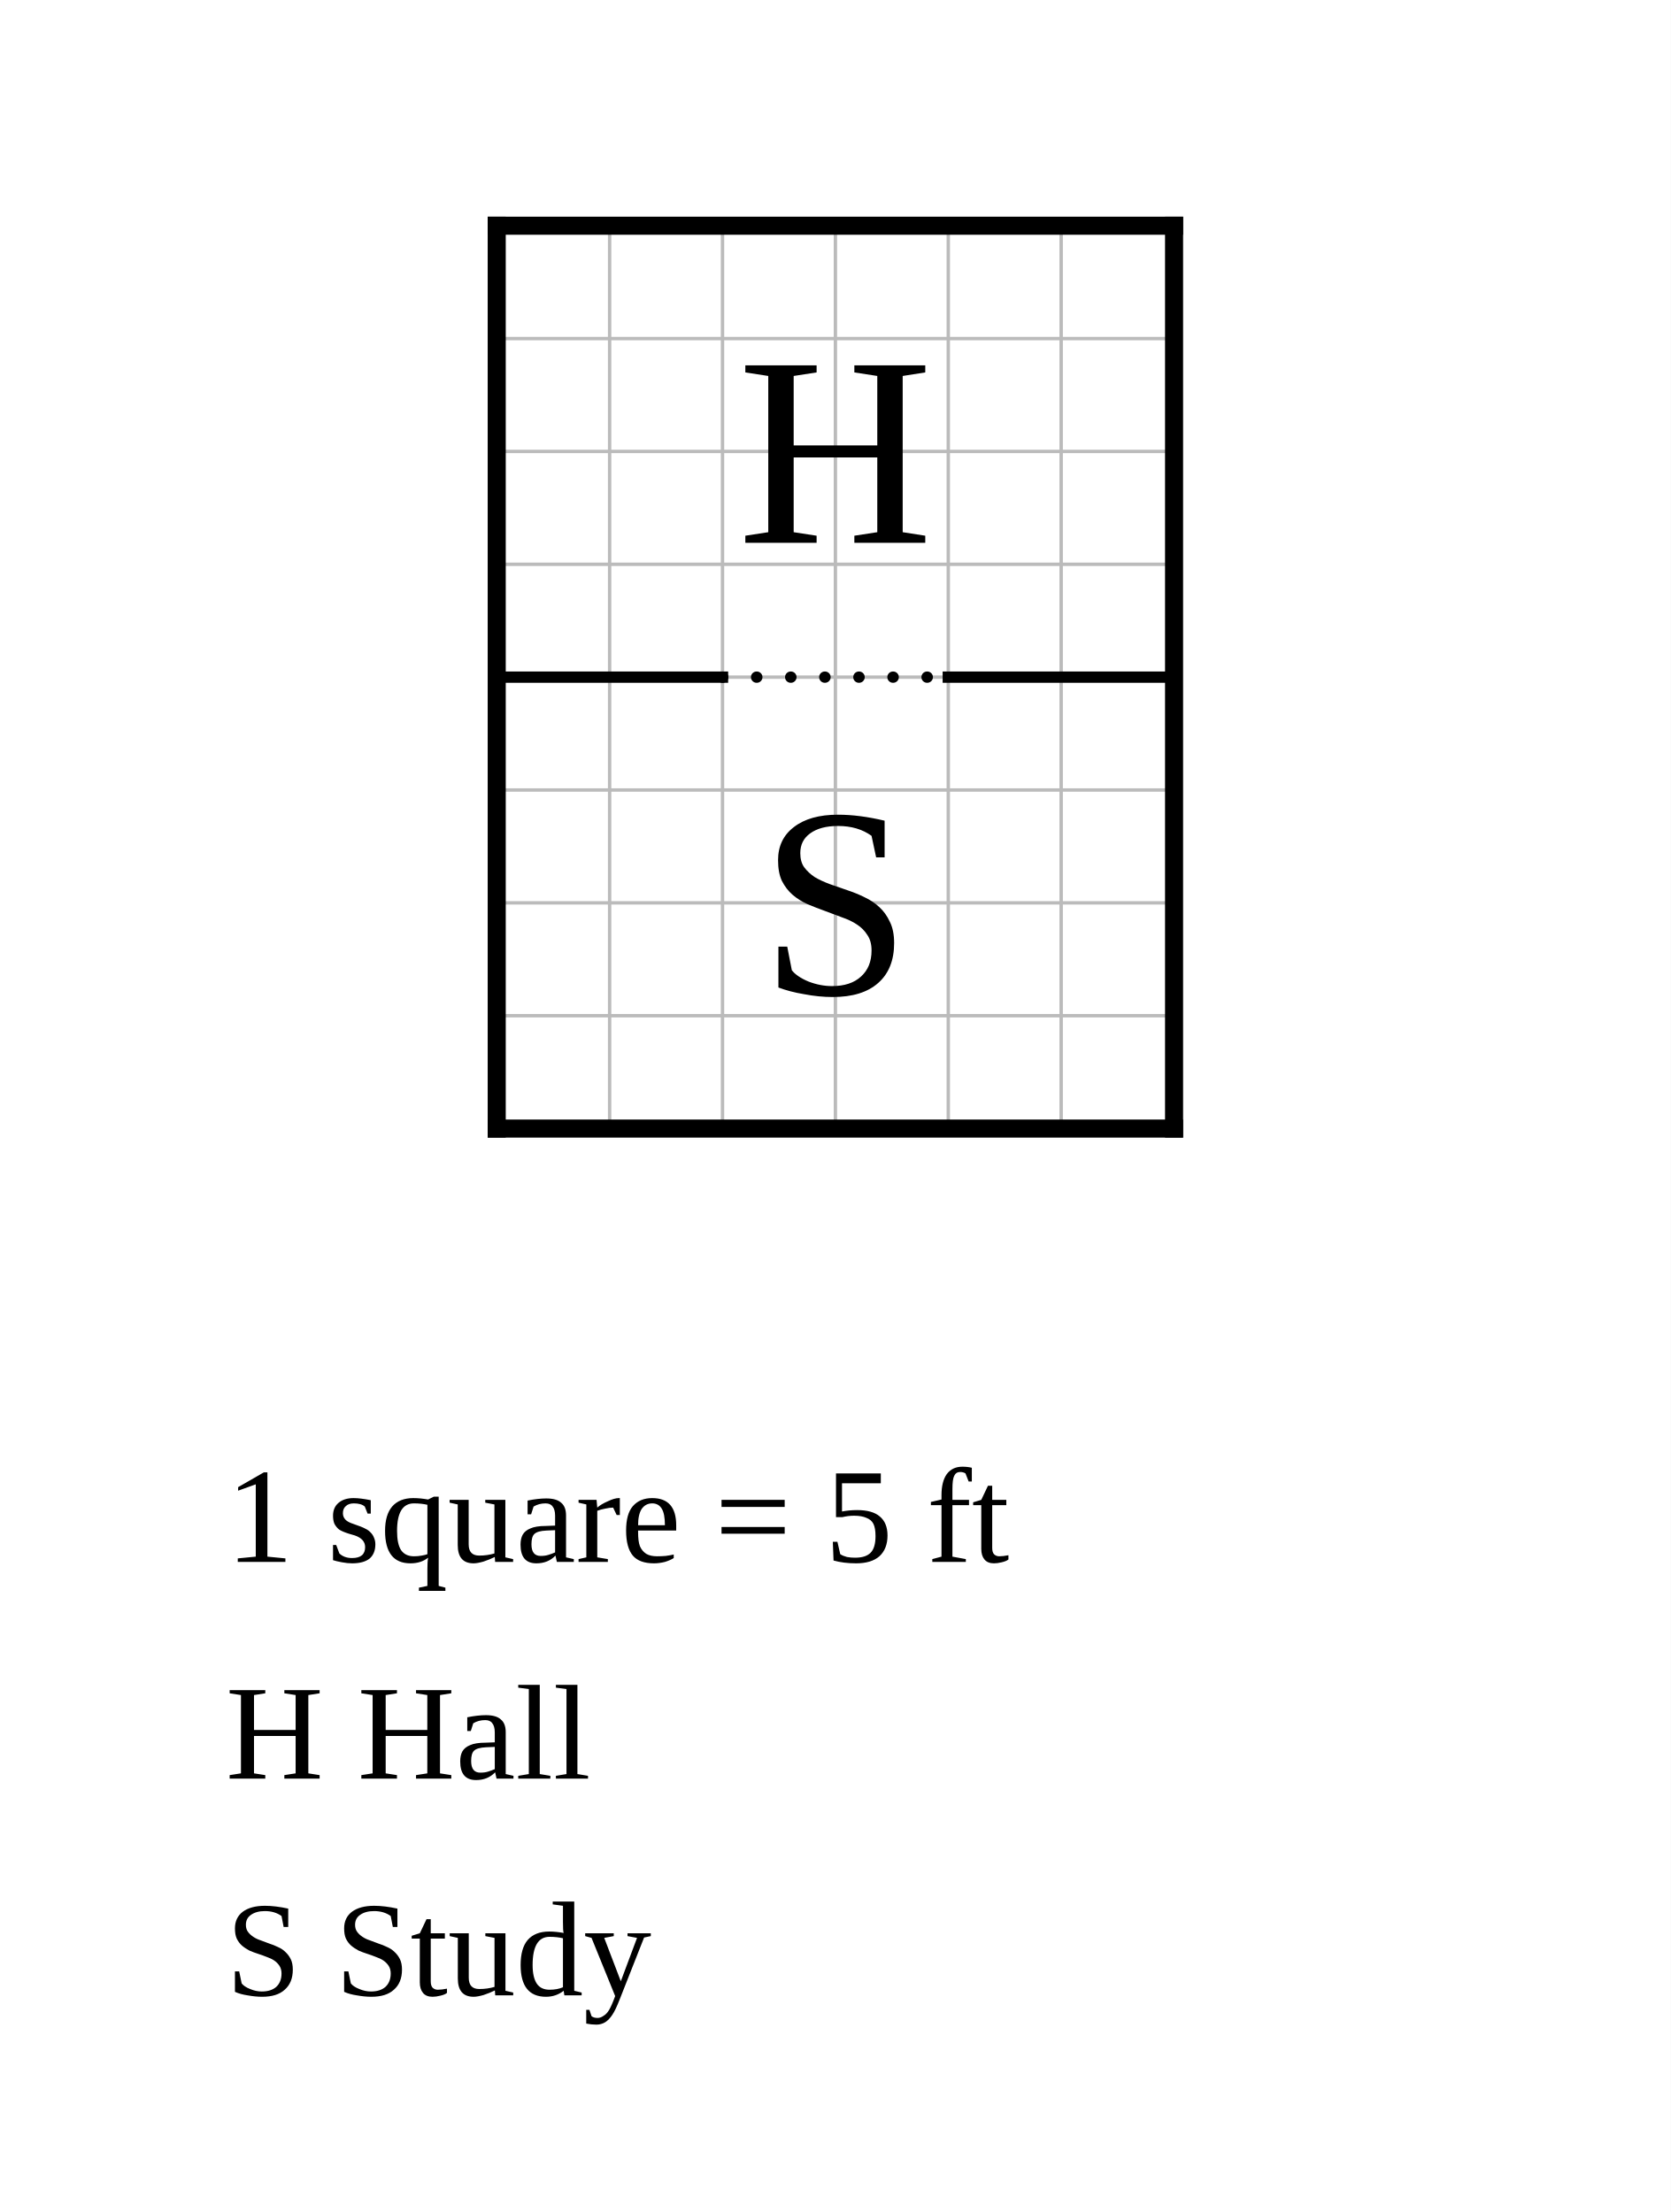
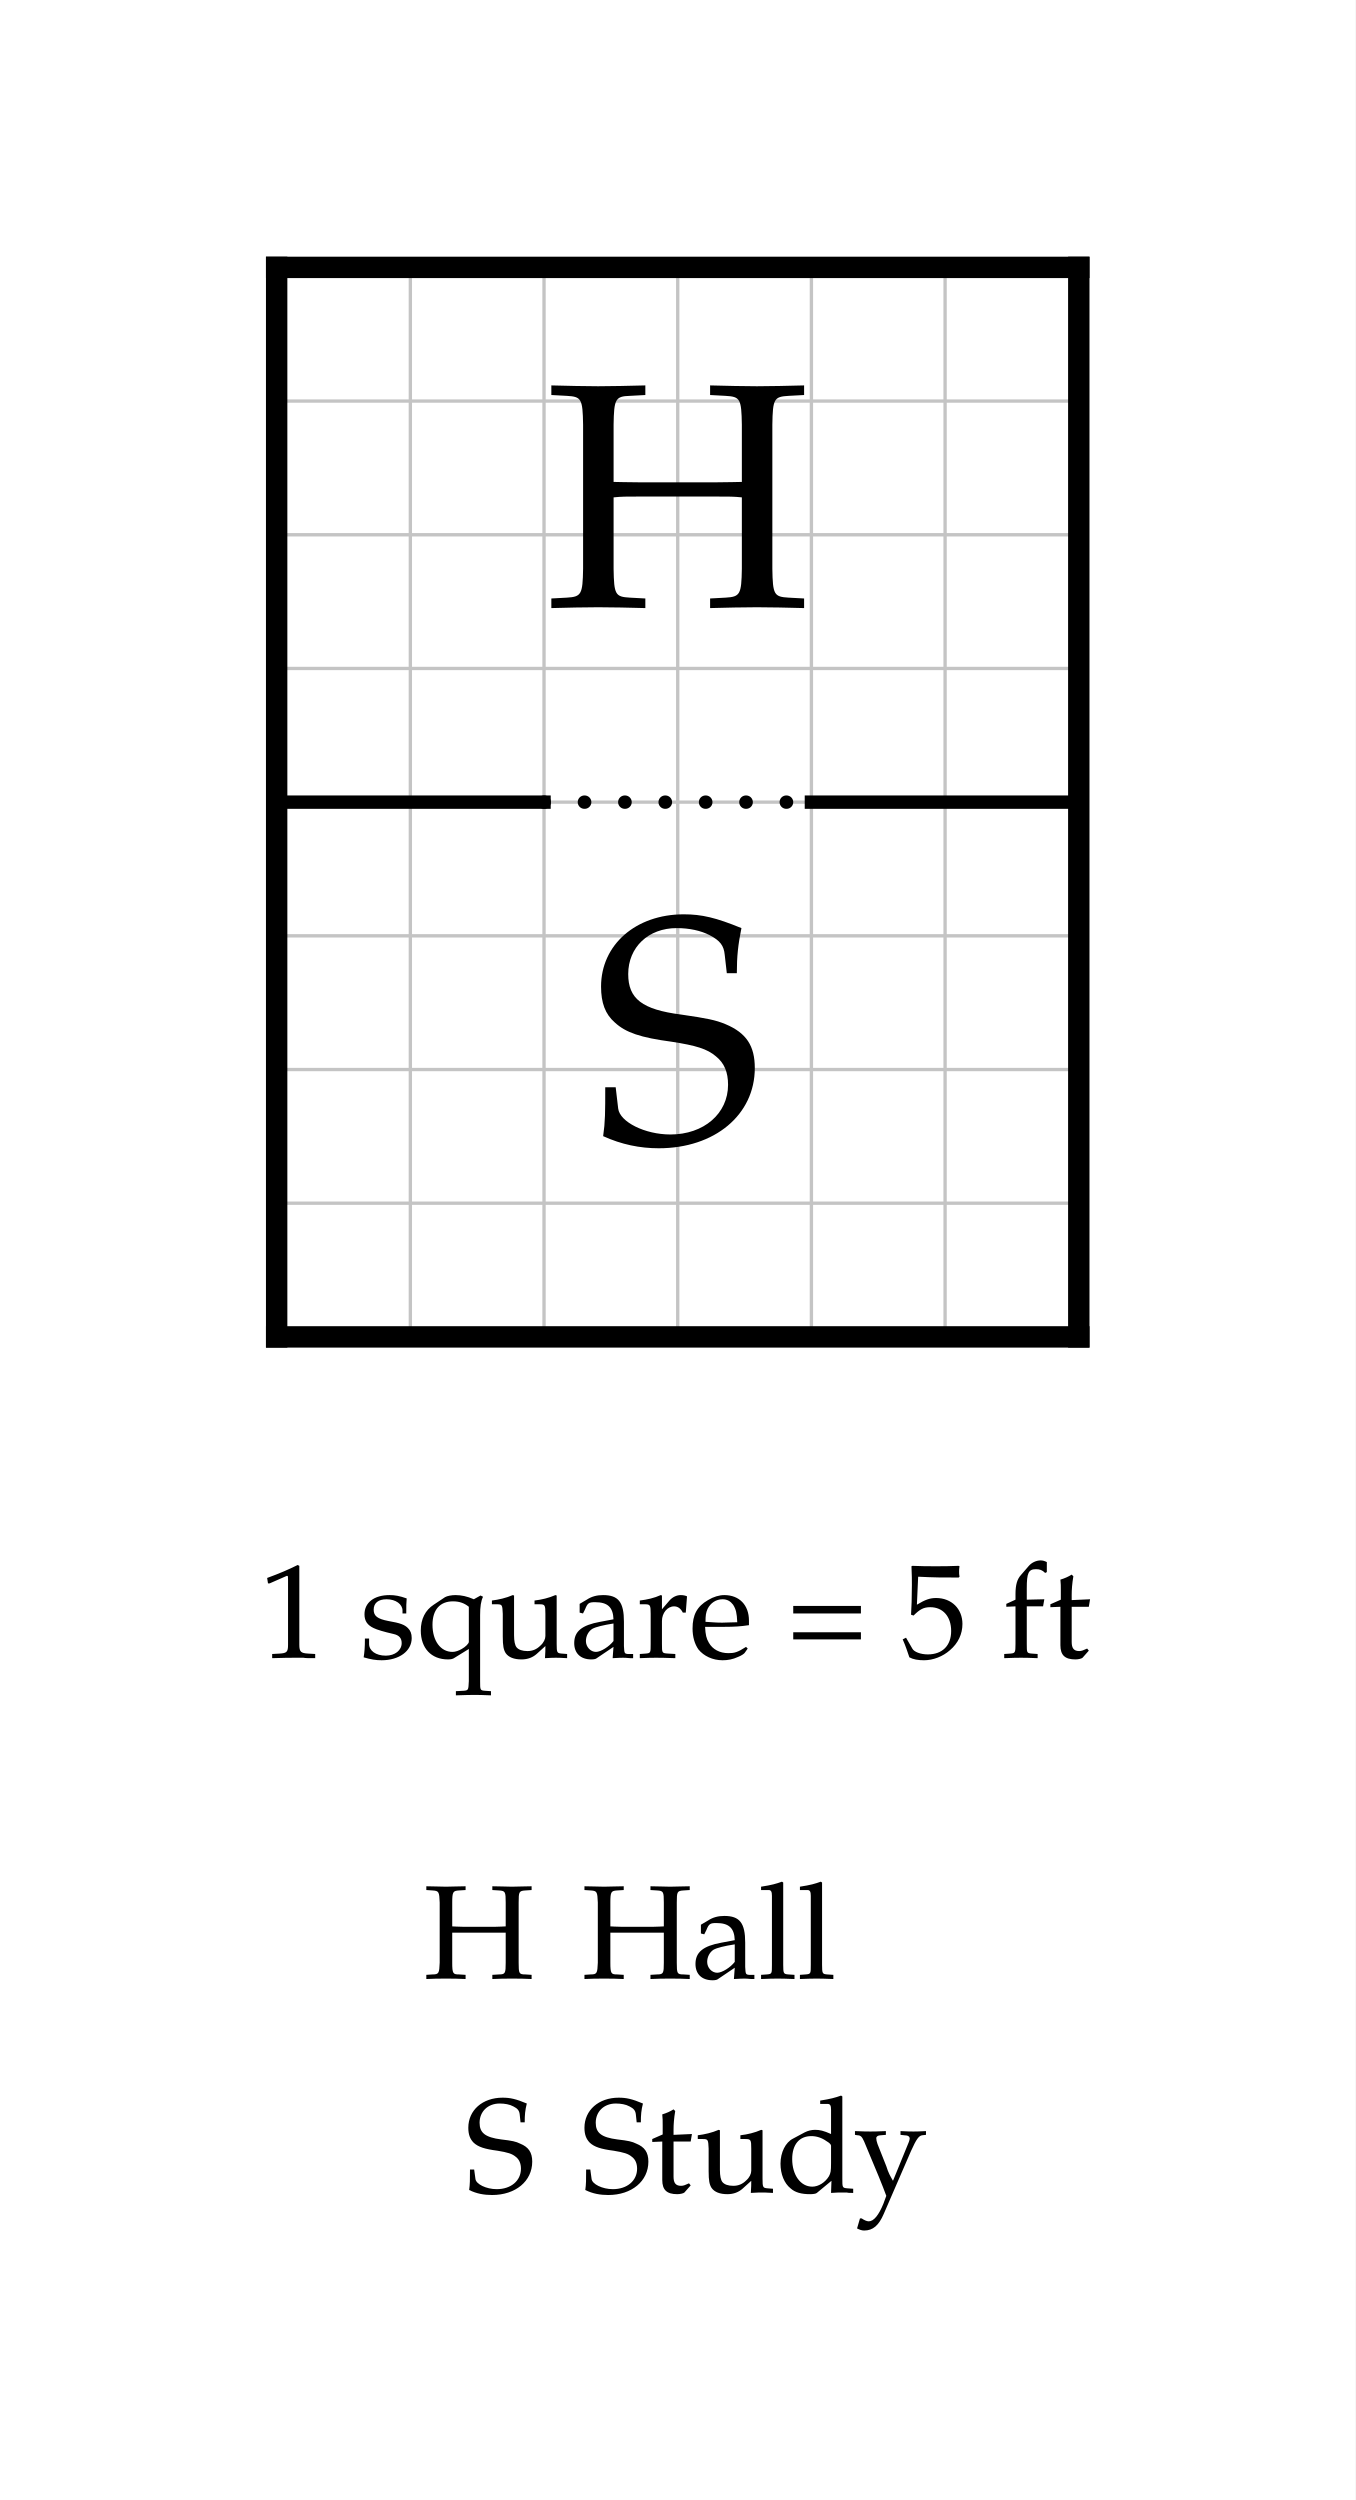
- <svg xmlns="http://www.w3.org/2000/svg" width="740" height="980" viewBox="-22 -10 74 98">
-   <rect x="-22" y="-10" width="74" height="98" fill="white" />
-   <g stroke="#bbb" stroke-width="0.15">
+ <svg xmlns="http://www.w3.org/2000/svg" width="506.946" height="935" viewBox="-10.347 -10 50.695 93.5" font-family="Palatino, Georgia, Times New Roman, serif" font-weight="400" fill="black">
+   <rect x="-10.347" y="-10" width="50.695" height="93.5" fill="white" />
+   <defs>
+     <clipPath id="plan-grid">
+       <path d="M0 0h30v20h-30z M0 20h30v20h-30z" />
+     </clipPath>
+   </defs>
+   <g class="grid" clip-path="url(#plan-grid)" stroke="#c4c4c4" stroke-width="0.125">
    <line x1="0" y1="0" x2="0" y2="40" />
    <line x1="5" y1="0" x2="5" y2="40" />
    <line x1="10" y1="0" x2="10" y2="40" />
    <line x1="15" y1="0" x2="15" y2="40" />
    <line x1="20" y1="0" x2="20" y2="40" />
    <line x1="25" y1="0" x2="25" y2="40" />
    <line x1="30" y1="0" x2="30" y2="40" />
    <line x1="0" y1="0" x2="30" y2="0" />
    <line x1="0" y1="5" x2="30" y2="5" />
    <line x1="0" y1="10" x2="30" y2="10" />
    <line x1="0" y1="15" x2="30" y2="15" />
    <line x1="0" y1="20" x2="30" y2="20" />
    <line x1="0" y1="25" x2="30" y2="25" />
    <line x1="0" y1="30" x2="30" y2="30" />
    <line x1="0" y1="35" x2="30" y2="35" />
    <line x1="0" y1="40" x2="30" y2="40" />
  </g>
  <line class="wall interior" x1="0" y1="20" x2="10" y2="20" stroke="black" stroke-width="0.5" stroke-linecap="square" />
  <line class="wall interior" x1="20" y1="20" x2="30" y2="20" stroke="black" stroke-width="0.5" stroke-linecap="square" />
  <line class="wall exterior" x1="0" y1="0" x2="0" y2="40" stroke="black" stroke-width="0.8" stroke-linecap="square" />
  <line class="wall exterior" x1="0" y1="0" x2="30" y2="0" stroke="black" stroke-width="0.8" stroke-linecap="square" />
  <line class="wall exterior" x1="0" y1="40" x2="30" y2="40" stroke="black" stroke-width="0.8" stroke-linecap="square" />
  <line class="wall exterior" x1="30" y1="0" x2="30" y2="40" stroke="black" stroke-width="0.8" stroke-linecap="square" />
  <text data-room="hall" x="15" y="10" text-anchor="middle" dominant-baseline="central" font-size="12">H</text>
  <text data-room="study" x="15" y="30" text-anchor="middle" dominant-baseline="central" font-size="12">S</text>
  <line class="open" x1="10" y1="20" x2="20" y2="20" stroke="black" stroke-width="0.5" stroke-dasharray="0.01 1.5" stroke-linecap="round" />
-   <text class="scale" x="-12" y="59.2" font-size="6">1 square = 5 ft</text>
-   <text class="key" x="-12" y="68.8" font-size="6">H  Hall</text>
-   <text class="key" x="-12" y="78.4" font-size="6">S  Study</text>
+   <g class="scale" font-size="5">
+     <text x="-0.652" y="52">1 square = 5 ft</text>
+   </g>
+   <g class="key" font-size="5">
+     <text x="5.49" y="64">H</text>
+     <text x="11.404" y="64">Hall</text>
+   </g>
+   <g class="key" font-size="5">
+     <text x="7.043" y="72">S</text>
+     <text x="11.387" y="72">Study</text>
+   </g>
</svg>
